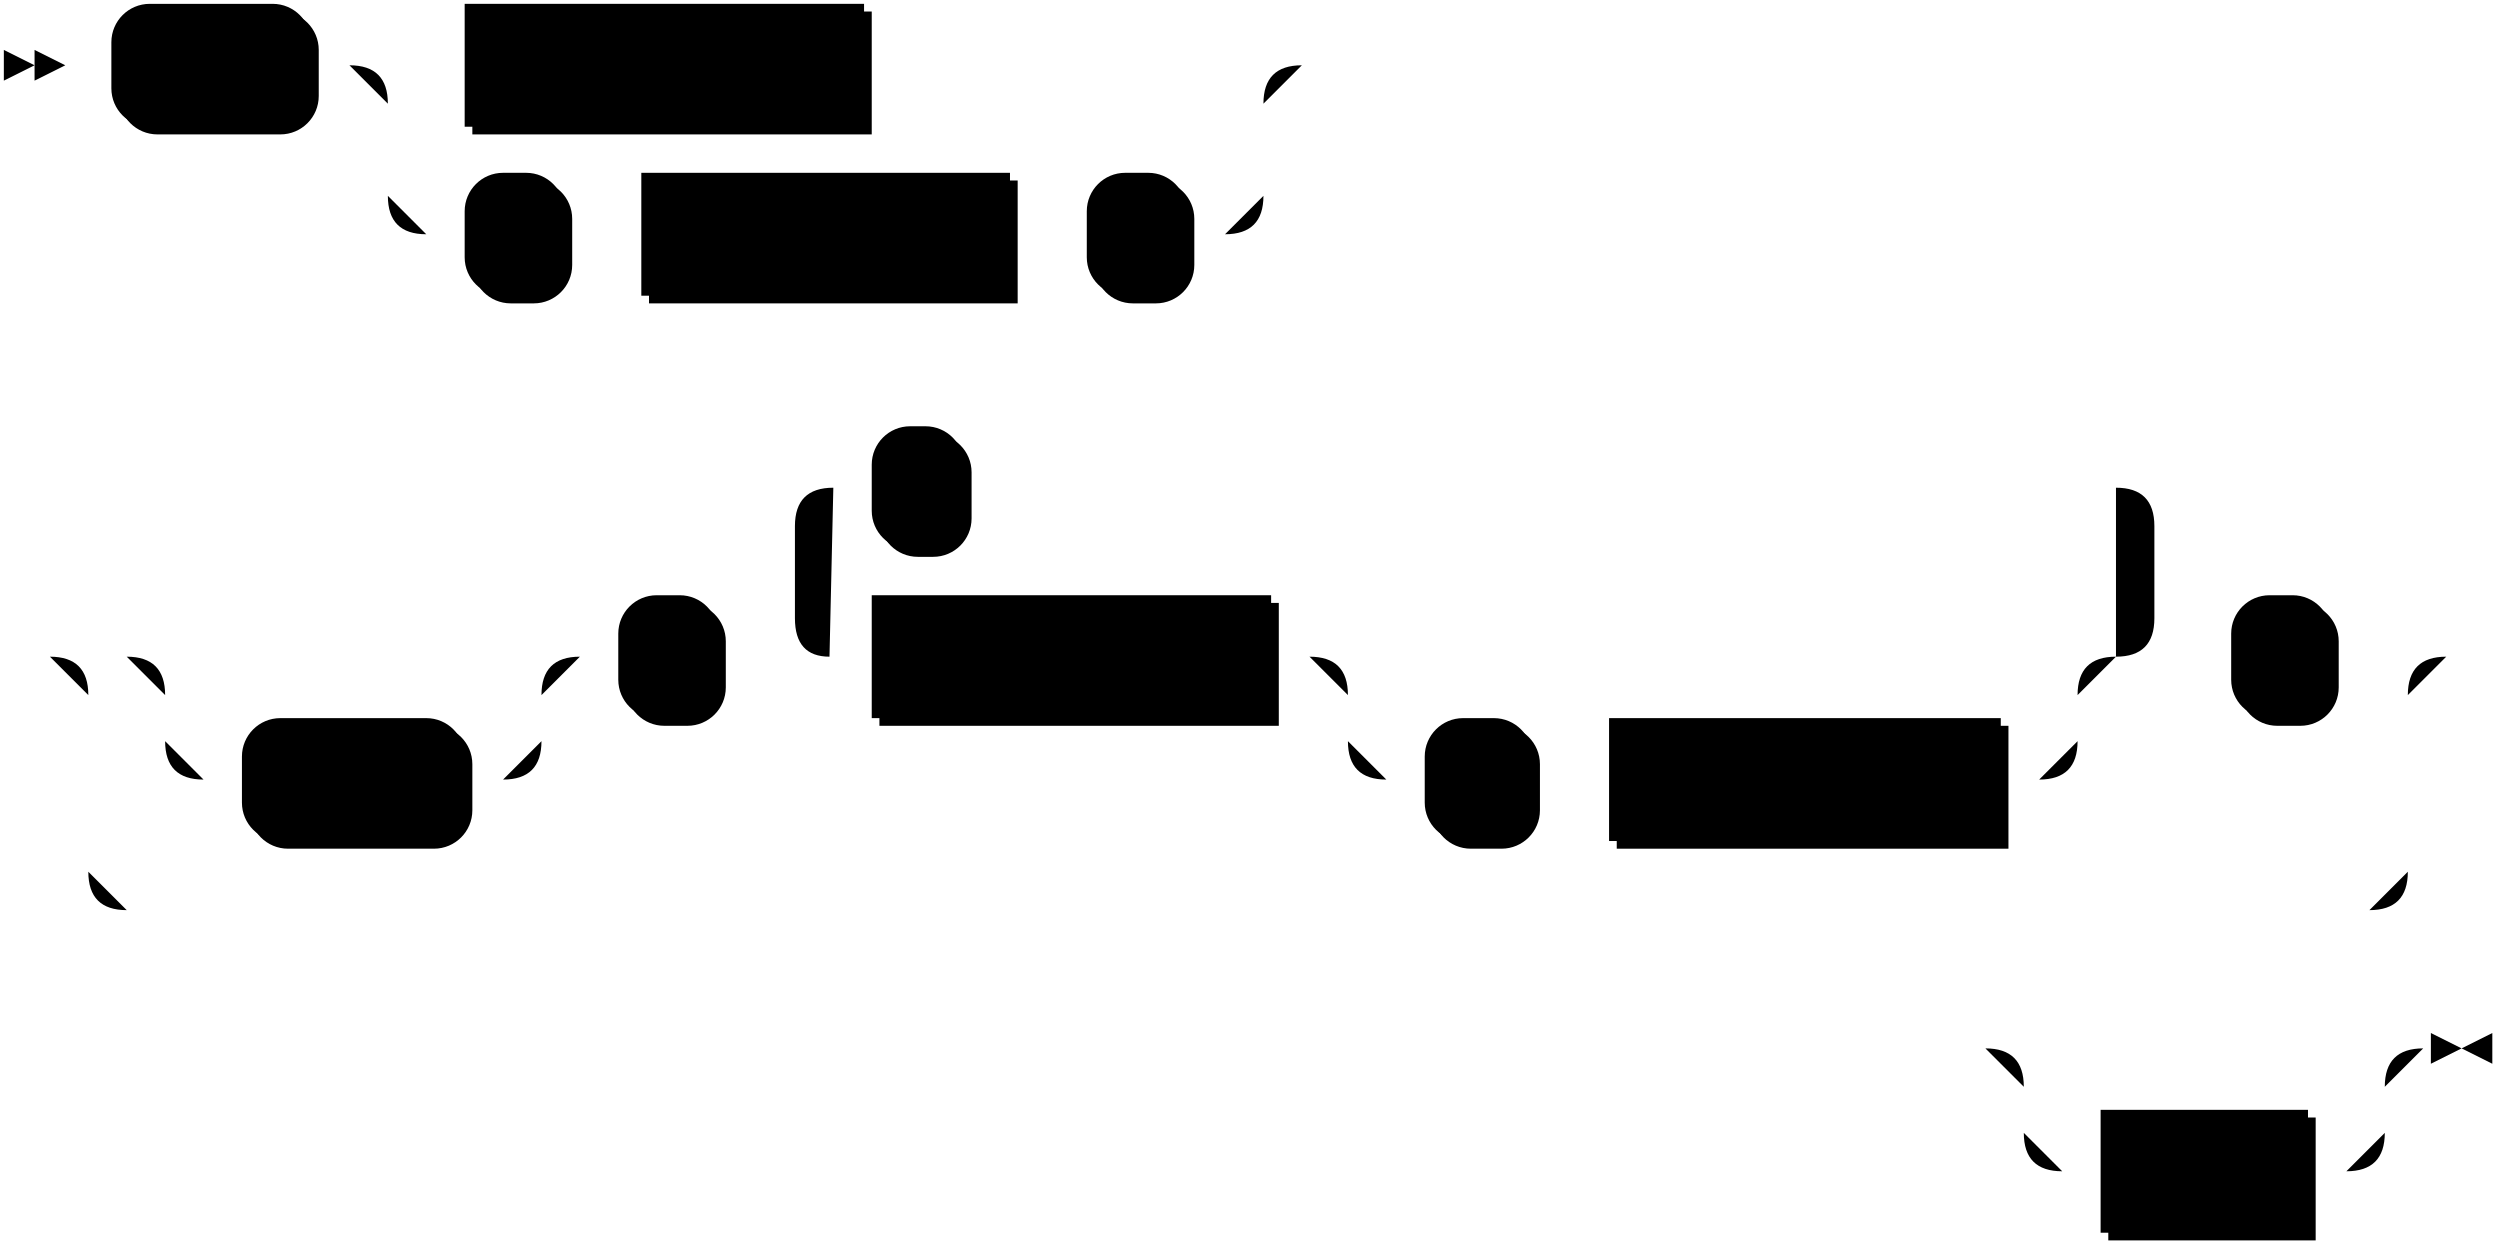
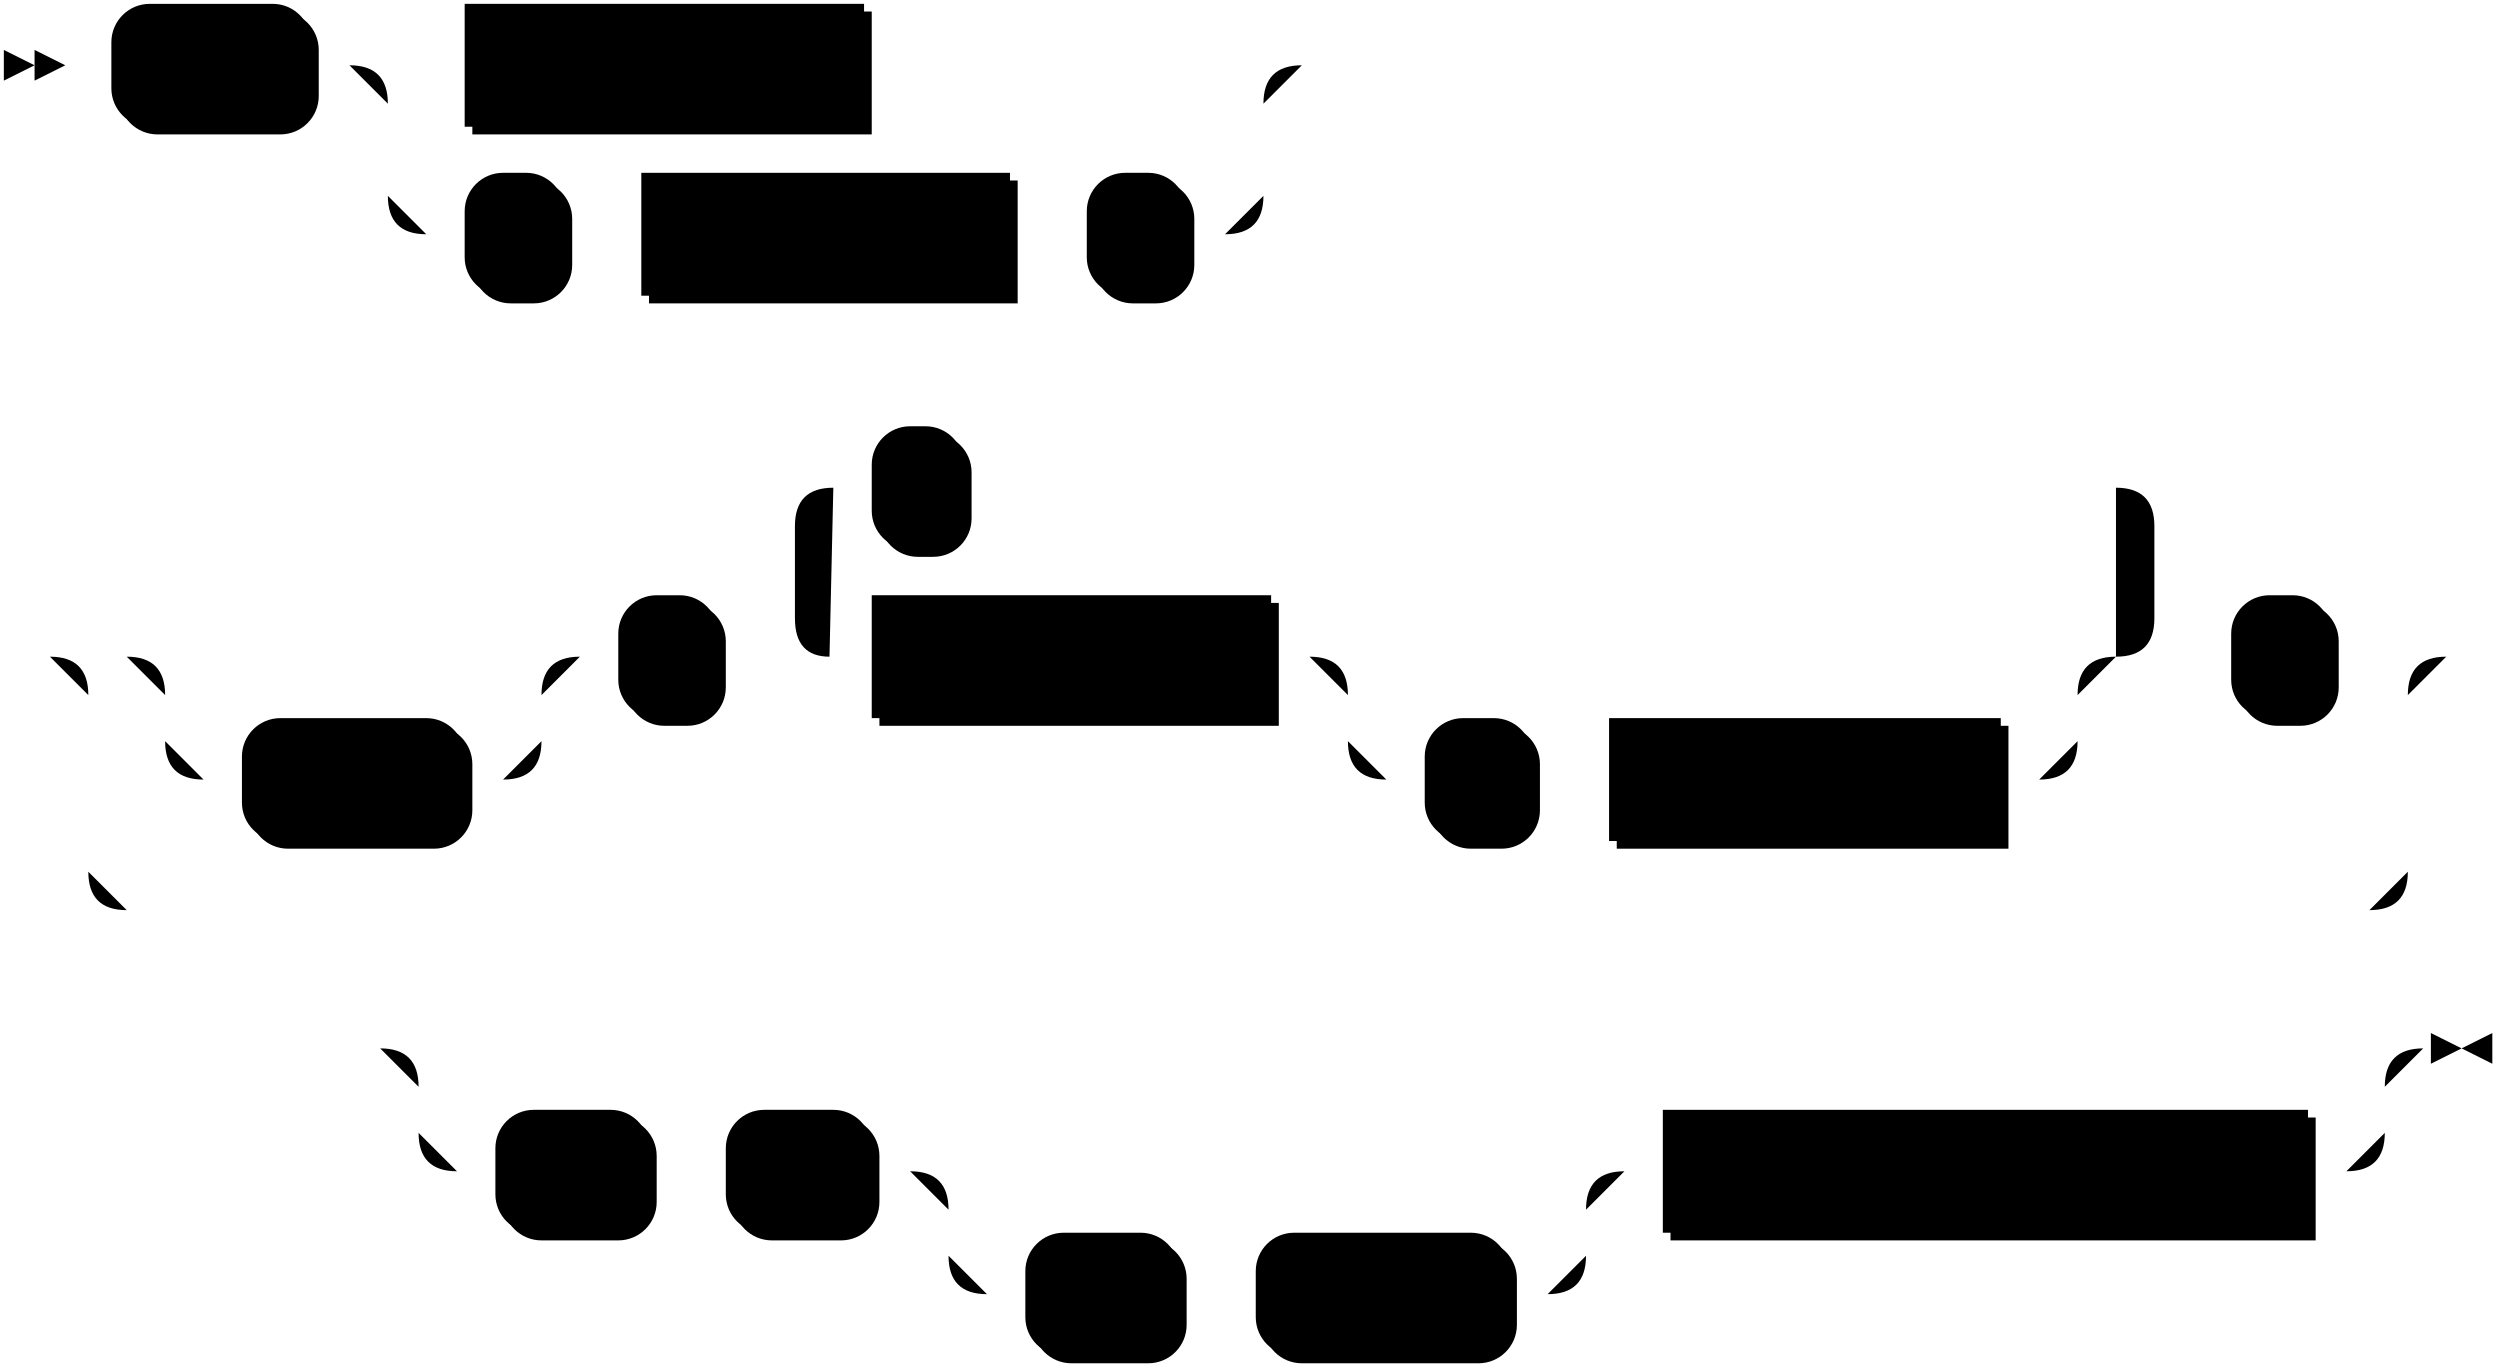
- <svg xmlns="http://www.w3.org/2000/svg" width="651" height="325">
+ <svg xmlns="http://www.w3.org/2000/svg" width="651" height="357">
  <polygon points="9 17 1 13 1 21" />
  <polygon points="17 17 9 13 9 21" />
  <rect x="31" y="3" width="52" height="32" rx="10" />
  <rect x="29" y="1" width="52" height="32" class="terminal" rx="10" />
  <text class="terminal" x="39" y="21">TAIL</text>
  <rect x="123" y="3" width="104" height="32" />
  <rect x="121" y="1" width="104" height="32" class="nonterminal" />
  <text class="nonterminal" x="131" y="21">object_name</text>
  <rect x="123" y="47" width="26" height="32" rx="10" />
  <rect x="121" y="45" width="26" height="32" class="terminal" rx="10" />
  <text class="terminal" x="131" y="65">(</text>
  <rect x="169" y="47" width="96" height="32" />
  <rect x="167" y="45" width="96" height="32" class="nonterminal" />
  <text class="nonterminal" x="177" y="65">select_stmt</text>
  <rect x="285" y="47" width="26" height="32" rx="10" />
  <rect x="283" y="45" width="26" height="32" class="terminal" rx="10" />
  <text class="terminal" x="293" y="65">)</text>
  <rect x="65" y="189" width="58" height="32" rx="10" />
  <rect x="63" y="187" width="58" height="32" class="terminal" rx="10" />
  <text class="terminal" x="73" y="207">WITH</text>
  <rect x="163" y="157" width="26" height="32" rx="10" />
  <rect x="161" y="155" width="26" height="32" class="terminal" rx="10" />
  <text class="terminal" x="171" y="175">(</text>
  <rect x="229" y="157" width="104" height="32" />
  <rect x="227" y="155" width="104" height="32" class="nonterminal" />
  <text class="nonterminal" x="237" y="175">option_name</text>
  <rect x="373" y="189" width="28" height="32" rx="10" />
  <rect x="371" y="187" width="28" height="32" class="terminal" rx="10" />
  <text class="terminal" x="381" y="207">=</text>
  <rect x="421" y="189" width="102" height="32" />
  <rect x="419" y="187" width="102" height="32" class="nonterminal" />
  <text class="nonterminal" x="429" y="207">option_value</text>
  <rect x="229" y="113" width="24" height="32" rx="10" />
  <rect x="227" y="111" width="24" height="32" class="terminal" rx="10" />
  <text class="terminal" x="237" y="131">,</text>
  <rect x="583" y="157" width="26" height="32" rx="10" />
  <rect x="581" y="155" width="26" height="32" class="terminal" rx="10" />
  <text class="terminal" x="591" y="175">)</text>
-   <rect x="549" y="291" width="54" height="32" />
-   <rect x="547" y="289" width="54" height="32" class="nonterminal" />
-   <text class="nonterminal" x="557" y="309">as_of</text>
-   <path class="line" d="m17 17 h2 m0 0 h10 m52 0 h10 m20 0 h10 m104 0 h10 m0 0 h84 m-228 0 h20 m208 0 h20 m-248 0 q10 0 10 10 m228 0 q0 -10 10 -10 m-238 10 v24 m228 0 v-24 m-228 24 q0 10 10 10 m208 0 q10 0 10 -10 m-218 10 h10 m26 0 h10 m0 0 h10 m96 0 h10 m0 0 h10 m26 0 h10 m22 -44 l2 0 m2 0 l2 0 m2 0 l2 0 m-350 154 l2 0 m2 0 l2 0 m2 0 l2 0 m42 0 h10 m0 0 h68 m-98 0 h20 m78 0 h20 m-118 0 q10 0 10 10 m98 0 q0 -10 10 -10 m-108 10 v12 m98 0 v-12 m-98 12 q0 10 10 10 m78 0 q10 0 10 -10 m-88 10 h10 m58 0 h10 m20 -32 h10 m26 0 h10 m20 0 h10 m104 0 h10 m20 0 h10 m0 0 h160 m-190 0 h20 m170 0 h20 m-210 0 q10 0 10 10 m190 0 q0 -10 10 -10 m-200 10 v12 m190 0 v-12 m-190 12 q0 10 10 10 m170 0 q10 0 10 -10 m-180 10 h10 m28 0 h10 m0 0 h10 m102 0 h10 m-334 -32 l20 0 m-1 0 q-9 0 -9 -10 l0 -24 q0 -10 10 -10 m334 44 l20 0 m-20 0 q10 0 10 -10 l0 -24 q0 -10 -10 -10 m-334 0 h10 m24 0 h10 m0 0 h290 m20 44 h10 m26 0 h10 m-604 0 h20 m584 0 h20 m-624 0 q10 0 10 10 m604 0 q0 -10 10 -10 m-614 10 v46 m604 0 v-46 m-604 46 q0 10 10 10 m584 0 q10 0 10 -10 m-594 10 h10 m0 0 h574 m22 -66 l2 0 m2 0 l2 0 m2 0 l2 0 m-144 102 l2 0 m2 0 l2 0 m2 0 l2 0 m22 0 h10 m0 0 h64 m-94 0 h20 m74 0 h20 m-114 0 q10 0 10 10 m94 0 q0 -10 10 -10 m-104 10 v12 m94 0 v-12 m-94 12 q0 10 10 10 m74 0 q10 0 10 -10 m-84 10 h10 m54 0 h10 m23 -32 h-3" />
+   <rect x="131" y="291" width="40" height="32" rx="10" />
+   <rect x="129" y="289" width="40" height="32" class="terminal" rx="10" />
+   <text class="terminal" x="139" y="309">AS</text>
+   <rect x="191" y="291" width="38" height="32" rx="10" />
+   <rect x="189" y="289" width="38" height="32" class="terminal" rx="10" />
+   <text class="terminal" x="199" y="309">OF</text>
+   <rect x="269" y="323" width="40" height="32" rx="10" />
+   <rect x="267" y="321" width="40" height="32" class="terminal" rx="10" />
+   <text class="terminal" x="277" y="341">AT</text>
+   <rect x="329" y="323" width="66" height="32" rx="10" />
+   <rect x="327" y="321" width="66" height="32" class="terminal" rx="10" />
+   <text class="terminal" x="337" y="341">LEAST</text>
+   <rect x="435" y="291" width="168" height="32" />
+   <rect x="433" y="289" width="168" height="32" class="nonterminal" />
+   <text class="nonterminal" x="443" y="309">timestamp_expression</text>
+   <path class="line" d="m17 17 h2 m0 0 h10 m52 0 h10 m20 0 h10 m104 0 h10 m0 0 h84 m-228 0 h20 m208 0 h20 m-248 0 q10 0 10 10 m228 0 q0 -10 10 -10 m-238 10 v24 m228 0 v-24 m-228 24 q0 10 10 10 m208 0 q10 0 10 -10 m-218 10 h10 m26 0 h10 m0 0 h10 m96 0 h10 m0 0 h10 m26 0 h10 m22 -44 l2 0 m2 0 l2 0 m2 0 l2 0 m-350 154 l2 0 m2 0 l2 0 m2 0 l2 0 m42 0 h10 m0 0 h68 m-98 0 h20 m78 0 h20 m-118 0 q10 0 10 10 m98 0 q0 -10 10 -10 m-108 10 v12 m98 0 v-12 m-98 12 q0 10 10 10 m78 0 q10 0 10 -10 m-88 10 h10 m58 0 h10 m20 -32 h10 m26 0 h10 m20 0 h10 m104 0 h10 m20 0 h10 m0 0 h160 m-190 0 h20 m170 0 h20 m-210 0 q10 0 10 10 m190 0 q0 -10 10 -10 m-200 10 v12 m190 0 v-12 m-190 12 q0 10 10 10 m170 0 q10 0 10 -10 m-180 10 h10 m28 0 h10 m0 0 h10 m102 0 h10 m-334 -32 l20 0 m-1 0 q-9 0 -9 -10 l0 -24 q0 -10 10 -10 m334 44 l20 0 m-20 0 q10 0 10 -10 l0 -24 q0 -10 -10 -10 m-334 0 h10 m24 0 h10 m0 0 h290 m20 44 h10 m26 0 h10 m-604 0 h20 m584 0 h20 m-624 0 q10 0 10 10 m604 0 q0 -10 10 -10 m-614 10 v46 m604 0 v-46 m-604 46 q0 10 10 10 m584 0 q10 0 10 -10 m-594 10 h10 m0 0 h574 m22 -66 l2 0 m2 0 l2 0 m2 0 l2 0 m-562 102 l2 0 m2 0 l2 0 m2 0 l2 0 m22 0 h10 m0 0 h482 m-512 0 h20 m492 0 h20 m-532 0 q10 0 10 10 m512 0 q0 -10 10 -10 m-522 10 v12 m512 0 v-12 m-512 12 q0 10 10 10 m492 0 q10 0 10 -10 m-502 10 h10 m40 0 h10 m0 0 h10 m38 0 h10 m20 0 h10 m0 0 h136 m-166 0 h20 m146 0 h20 m-186 0 q10 0 10 10 m166 0 q0 -10 10 -10 m-176 10 v12 m166 0 v-12 m-166 12 q0 10 10 10 m146 0 q10 0 10 -10 m-156 10 h10 m40 0 h10 m0 0 h10 m66 0 h10 m20 -32 h10 m168 0 h10 m23 -32 h-3" />
  <polygon points="641 273 649 269 649 277" />
  <polygon points="641 273 633 269 633 277" />
</svg>
